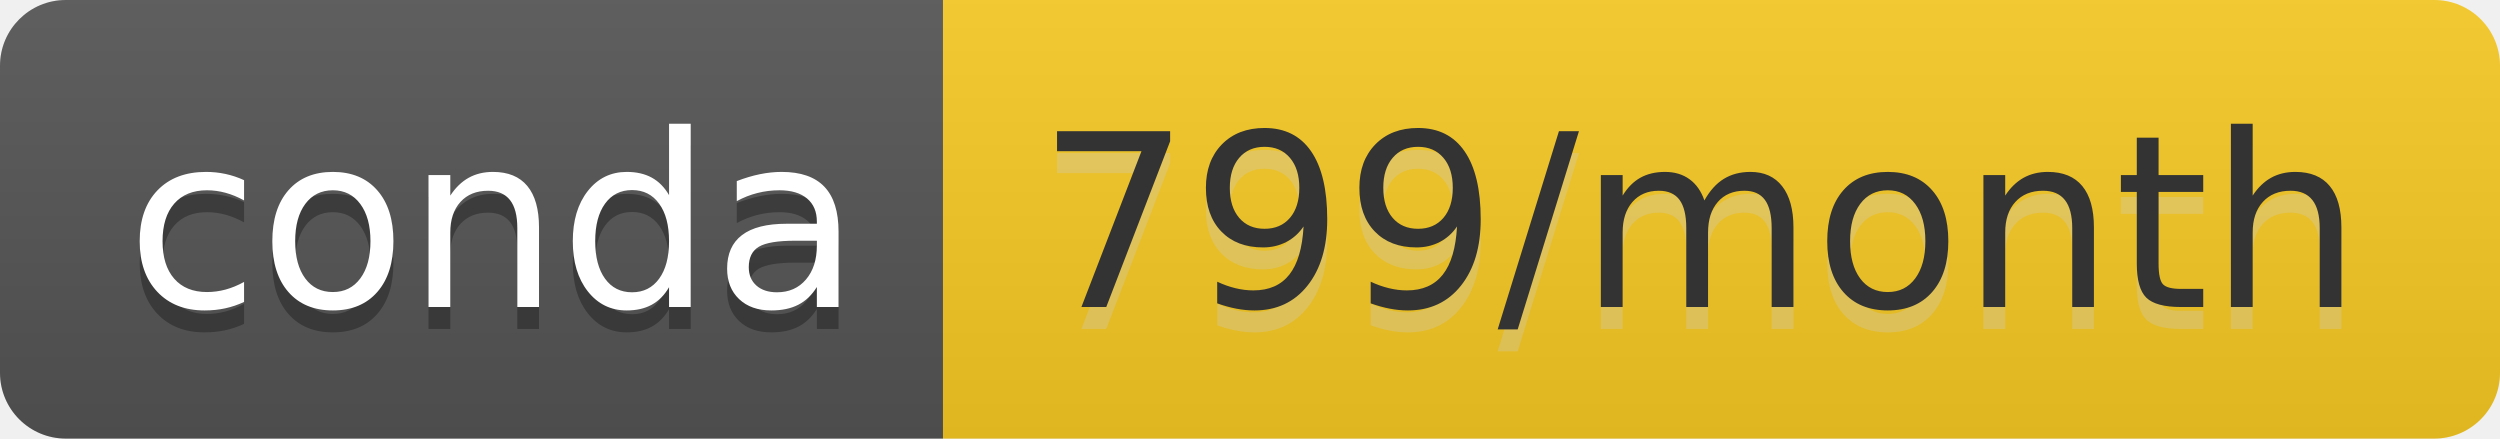
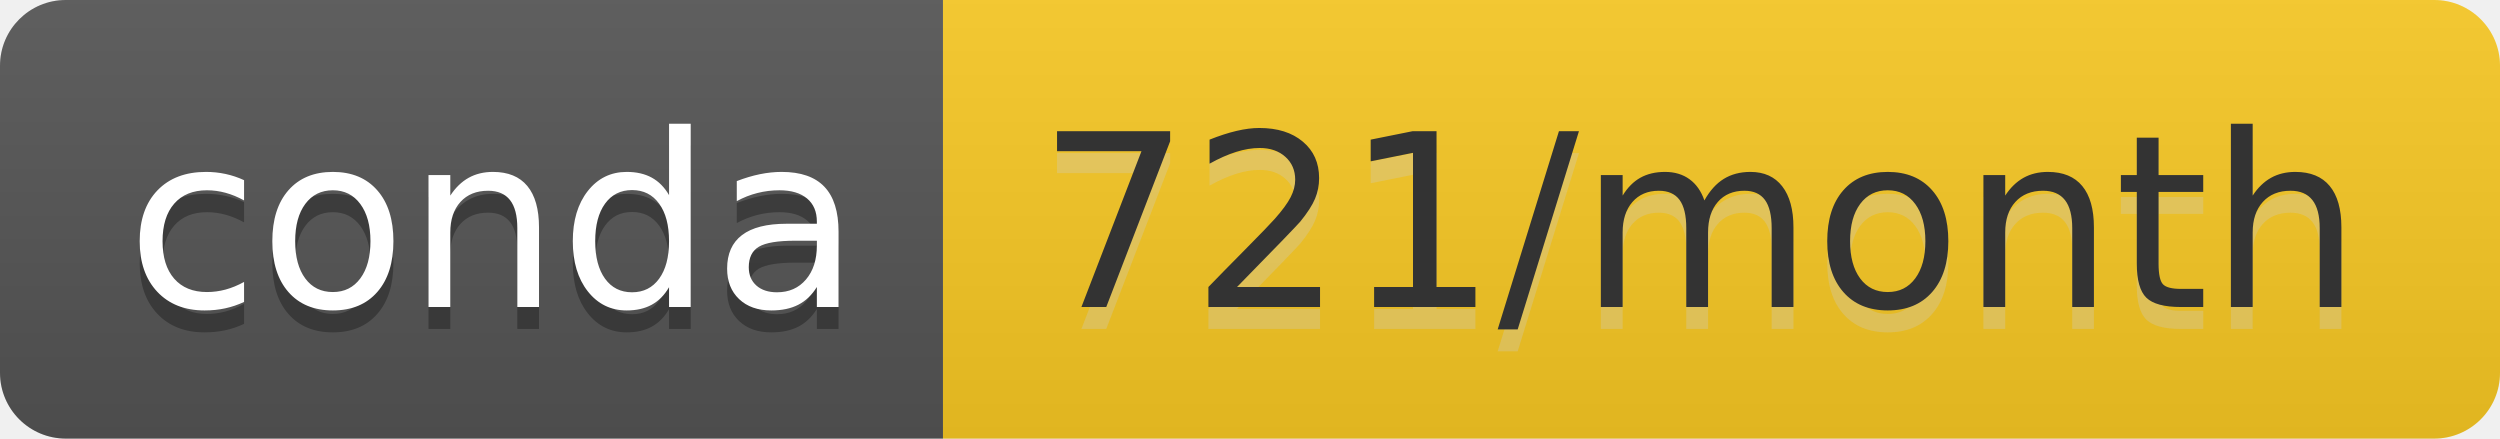
- <svg xmlns="http://www.w3.org/2000/svg" width="114" height="20" role="img" aria-label="conda: 799/month">
+ <svg xmlns="http://www.w3.org/2000/svg" width="114" height="20" role="img" aria-label="conda: 721/month">
  <linearGradient id="s" x2="0" y2="100%">
    <stop offset="0" stop-color="#bbb" stop-opacity=".1" />
    <stop offset="1" stop-opacity=".1" />
  </linearGradient>
  <clipPath id="r">
    <rect width="114" height="20" rx="3" fill="#fff" />
  </clipPath>
  <g clip-path="url(#r)">
    <rect width="43" height="20" fill="#555" />
-     <rect x="43" width="71" height="20" fill="#f8cb24" />
+     <rect x="43" width="71" height="20" fill="#f9ca24" />
    <rect width="114" height="20" fill="url(#s)" />
  </g>
  <g fill="#fff" text-anchor="middle" font-family="Verdana,Geneva,DejaVu Sans,sans-serif" text-rendering="geometricPrecision" font-size="110">
    <text aria-hidden="true" x="225" y="150" fill="#010101" fill-opacity=".3" transform="scale(.1)" textLength="330">conda</text>
    <text x="225" y="140" transform="scale(.1)" fill="#fff" textLength="330">conda</text>
-     <text aria-hidden="true" x="775" y="150" fill="#ccc" fill-opacity=".3" transform="scale(.1)" textLength="610">799/month</text>
-     <text x="775" y="140" transform="scale(.1)" fill="#333" textLength="610">799/month</text>
+     <text aria-hidden="true" x="775" y="150" fill="#ccc" fill-opacity=".3" transform="scale(.1)" textLength="610">721/month</text>
+     <text x="775" y="140" transform="scale(.1)" fill="#333" textLength="610">721/month</text>
  </g>
</svg>
